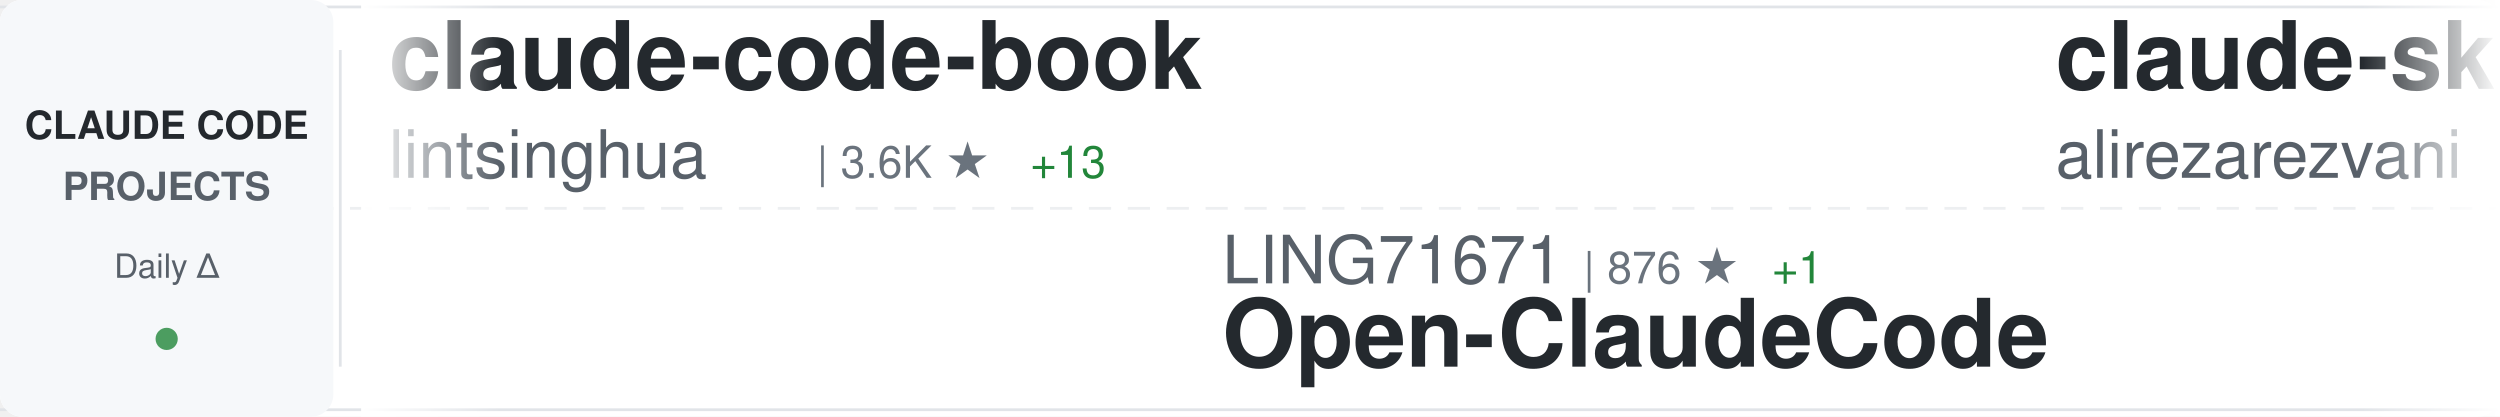
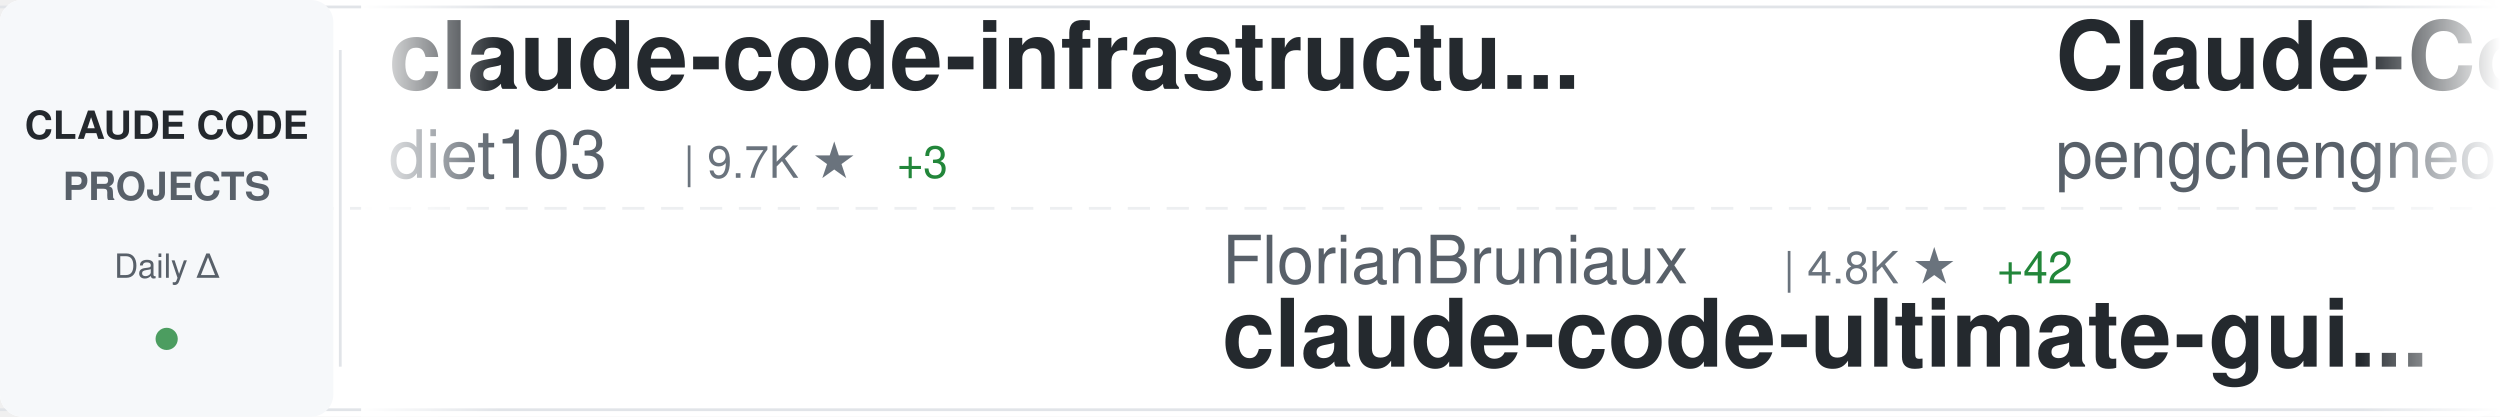
<svg xmlns="http://www.w3.org/2000/svg" width="900" height="150">
  <defs>
    <linearGradient id="awesomeLeftFade" x1="0%" y1="0%" x2="100%" y2="0%">
      <stop offset="0%" style="stop-color:#ffffff;stop-opacity:1" />
      <stop offset="100%" style="stop-color:#ffffff;stop-opacity:0" />
    </linearGradient>
    <linearGradient id="awesomeRightFade" x1="0%" y1="0%" x2="100%" y2="0%">
      <stop offset="0%" style="stop-color:#ffffff;stop-opacity:0" />
      <stop offset="100%" style="stop-color:#ffffff;stop-opacity:1" />
    </linearGradient>
  </defs>
  <rect width="900" height="150" fill="#ffffff" rx="8" />
  <rect x="0" y="2" width="900" height="1" fill="#e1e4e8" />
  <rect x="0" y="147" width="900" height="1" fill="#e1e4e8" />
  <line x1="0" y1="75" x2="900" y2="75" stroke="#e1e4e8" stroke-width="1" stroke-dasharray="8 6" opacity="0.6" />
  <rect x="0" y="0" width="120" height="150" fill="#f6f8fa" rx="8" />
  <text x="60" y="50" font-family="-apple-system, BlinkMacSystemFont, 'Segoe UI', Helvetica, Arial, sans-serif" font-size="14" font-weight="600" fill="#24292e" text-anchor="middle">CLAUDE CODE</text>
  <text x="60" y="72" font-family="-apple-system, BlinkMacSystemFont, 'Segoe UI', Helvetica, Arial, sans-serif" font-size="14" font-weight="600" fill="#586069" text-anchor="middle">PROJECTS</text>
  <text x="60" y="100" font-family="-apple-system, BlinkMacSystemFont, 'Segoe UI', Helvetica, Arial, sans-serif" font-size="12" font-weight="500" fill="#586069" text-anchor="middle">Daily Δ</text>
  <circle cx="60" cy="122" r="4" fill="#22863a" opacity="0.8" />
  <rect x="122" y="18" width="1" height="114" fill="#e1e4e8" />
  <clipPath id="awesomeTickerClip">
    <rect x="130" y="0" width="770" height="150" />
  </clipPath>
  <g clip-path="url(#awesomeTickerClip)">
    <g id="awesomeTickerItems">
      <animateTransform attributeName="transform" attributeType="XML" type="translate" from="0 0" to="-3000 0" dur="54s" repeatCount="indefinite" />
      <g transform="translate(0, 0)">
-         <text x="140" y="32" font-family="-apple-system, BlinkMacSystemFont, 'Segoe UI', Helvetica, Arial, sans-serif" font-size="34" font-weight="600" fill="#24292e">claude-code-book</text>
-         <text x="140" y="64" font-family="-apple-system, BlinkMacSystemFont, 'Segoe UI', Helvetica, Arial, sans-serif" font-size="24" font-weight="400" fill="#586069">lintsinghua</text>
-         <text x="294" y="64" font-family="-apple-system, BlinkMacSystemFont, 'Segoe UI', Helvetica, Arial, sans-serif" font-size="16" font-weight="500" fill="#6a737d">| 3.6K ★</text>
-         <text x="371" y="64" font-family="-apple-system, BlinkMacSystemFont, 'Segoe UI', Helvetica, Arial, sans-serif" font-size="16" font-weight="500" fill="#22863a"> +13</text>
+         <text x="140" y="32" font-family="-apple-system, BlinkMacSystemFont, 'Segoe UI', Helvetica, Arial, sans-serif" font-size="34" font-weight="600" fill="#24292e">claude-code-infrastructu...</text>
+         <text x="140" y="64" font-family="-apple-system, BlinkMacSystemFont, 'Segoe UI', Helvetica, Arial, sans-serif" font-size="24" font-weight="400" fill="#586069">diet103</text>
+         <text x="246" y="64" font-family="-apple-system, BlinkMacSystemFont, 'Segoe UI', Helvetica, Arial, sans-serif" font-size="16" font-weight="500" fill="#6a737d">| 9.7K ★</text>
+         <text x="323" y="64" font-family="-apple-system, BlinkMacSystemFont, 'Segoe UI', Helvetica, Arial, sans-serif" font-size="16" font-weight="500" fill="#22863a"> +3</text>
      </g>
      <g transform="translate(300, 0)">
-         <text x="140" y="102" font-family="-apple-system, BlinkMacSystemFont, 'Segoe UI', Helvetica, Arial, sans-serif" font-size="24" font-weight="400" fill="#586069">LING71671</text>
-         <text x="270" y="102" font-family="-apple-system, BlinkMacSystemFont, 'Segoe UI', Helvetica, Arial, sans-serif" font-size="16" font-weight="500" fill="#6a737d">| 876 ★</text>
-         <text x="338" y="102" font-family="-apple-system, BlinkMacSystemFont, 'Segoe UI', Helvetica, Arial, sans-serif" font-size="16" font-weight="500" fill="#22863a"> +1</text>
-         <text x="140" y="132" font-family="-apple-system, BlinkMacSystemFont, 'Segoe UI', Helvetica, Arial, sans-serif" font-size="34" font-weight="600" fill="#24292e">Open-ClaudeCode</text>
+         <text x="140" y="102" font-family="-apple-system, BlinkMacSystemFont, 'Segoe UI', Helvetica, Arial, sans-serif" font-size="24" font-weight="400" fill="#586069">FlorianBruniaux</text>
+         <text x="342" y="102" font-family="-apple-system, BlinkMacSystemFont, 'Segoe UI', Helvetica, Arial, sans-serif" font-size="16" font-weight="500" fill="#6a737d">| 4.8K ★</text>
+         <text x="419" y="102" font-family="-apple-system, BlinkMacSystemFont, 'Segoe UI', Helvetica, Arial, sans-serif" font-size="16" font-weight="500" fill="#22863a"> +42</text>
+         <text x="140" y="132" font-family="-apple-system, BlinkMacSystemFont, 'Segoe UI', Helvetica, Arial, sans-serif" font-size="34" font-weight="600" fill="#24292e">claude-code-ultimate-gui...</text>
      </g>
      <g transform="translate(600, 0)">
-         <text x="140" y="32" font-family="-apple-system, BlinkMacSystemFont, 'Segoe UI', Helvetica, Arial, sans-serif" font-size="34" font-weight="600" fill="#24292e">claude-skills</text>
-         <text x="140" y="64" font-family="-apple-system, BlinkMacSystemFont, 'Segoe UI', Helvetica, Arial, sans-serif" font-size="24" font-weight="400" fill="#586069">alirezarezvani</text>
-         <text x="330" y="64" font-family="-apple-system, BlinkMacSystemFont, 'Segoe UI', Helvetica, Arial, sans-serif" font-size="16" font-weight="500" fill="#6a737d">| 17.7K ★</text>
-         <text x="416" y="64" font-family="-apple-system, BlinkMacSystemFont, 'Segoe UI', Helvetica, Arial, sans-serif" font-size="16" font-weight="500" fill="#22863a"> +123</text>
+         <text x="140" y="32" font-family="-apple-system, BlinkMacSystemFont, 'Segoe UI', Helvetica, Arial, sans-serif" font-size="34" font-weight="600" fill="#24292e">Claude-Code</text>
+         <text x="140" y="64" font-family="-apple-system, BlinkMacSystemFont, 'Segoe UI', Helvetica, Arial, sans-serif" font-size="24" font-weight="400" fill="#586069">pengchengneo</text>
+         <text x="306" y="64" font-family="-apple-system, BlinkMacSystemFont, 'Segoe UI', Helvetica, Arial, sans-serif" font-size="16" font-weight="500" fill="#6a737d">| 1.5K ★</text>
+         <text x="383" y="64" font-family="-apple-system, BlinkMacSystemFont, 'Segoe UI', Helvetica, Arial, sans-serif" font-size="16" font-weight="500" fill="#22863a"> +8</text>
      </g>
      <g transform="translate(900, 0)">
-         <text x="140" y="102" font-family="-apple-system, BlinkMacSystemFont, 'Segoe UI', Helvetica, Arial, sans-serif" font-size="24" font-weight="400" fill="#586069">anthropics</text>
-         <text x="282" y="102" font-family="-apple-system, BlinkMacSystemFont, 'Segoe UI', Helvetica, Arial, sans-serif" font-size="16" font-weight="500" fill="#6a737d">| 7.9K ★</text>
-         <text x="359" y="102" font-family="-apple-system, BlinkMacSystemFont, 'Segoe UI', Helvetica, Arial, sans-serif" font-size="16" font-weight="500" fill="#22863a"> +15</text>
-         <text x="140" y="132" font-family="-apple-system, BlinkMacSystemFont, 'Segoe UI', Helvetica, Arial, sans-serif" font-size="34" font-weight="600" fill="#24292e">claude-code-action</text>
+         <text x="140" y="102" font-family="-apple-system, BlinkMacSystemFont, 'Segoe UI', Helvetica, Arial, sans-serif" font-size="24" font-weight="400" fill="#586069">AICoderTudou</text>
+         <text x="306" y="102" font-family="-apple-system, BlinkMacSystemFont, 'Segoe UI', Helvetica, Arial, sans-serif" font-size="16" font-weight="500" fill="#6a737d">| 500 ★</text>
+         <text x="140" y="132" font-family="-apple-system, BlinkMacSystemFont, 'Segoe UI', Helvetica, Arial, sans-serif" font-size="34" font-weight="600" fill="#24292e">claude-code-tudou</text>
      </g>
      <g transform="translate(1200, 0)">
-         <text x="140" y="32" font-family="-apple-system, BlinkMacSystemFont, 'Segoe UI', Helvetica, Arial, sans-serif" font-size="34" font-weight="600" fill="#24292e">Claude-Code-Game-Studios</text>
-         <text x="140" y="64" font-family="-apple-system, BlinkMacSystemFont, 'Segoe UI', Helvetica, Arial, sans-serif" font-size="24" font-weight="400" fill="#586069">Donchitos</text>
-         <text x="270" y="64" font-family="-apple-system, BlinkMacSystemFont, 'Segoe UI', Helvetica, Arial, sans-serif" font-size="16" font-weight="500" fill="#6a737d">| 21.3K ★</text>
-         <text x="356" y="64" font-family="-apple-system, BlinkMacSystemFont, 'Segoe UI', Helvetica, Arial, sans-serif" font-size="16" font-weight="500" fill="#22863a"> +109</text>
+         <text x="140" y="32" font-family="-apple-system, BlinkMacSystemFont, 'Segoe UI', Helvetica, Arial, sans-serif" font-size="34" font-weight="600" fill="#24292e">claude-code-hub</text>
+         <text x="140" y="64" font-family="-apple-system, BlinkMacSystemFont, 'Segoe UI', Helvetica, Arial, sans-serif" font-size="24" font-weight="400" fill="#586069">ding113</text>
+         <text x="246" y="64" font-family="-apple-system, BlinkMacSystemFont, 'Segoe UI', Helvetica, Arial, sans-serif" font-size="16" font-weight="500" fill="#6a737d">| 3.0K ★</text>
+         <text x="323" y="64" font-family="-apple-system, BlinkMacSystemFont, 'Segoe UI', Helvetica, Arial, sans-serif" font-size="16" font-weight="500" fill="#22863a"> +11</text>
      </g>
      <g transform="translate(1500, 0)">
-         <text x="140" y="102" font-family="-apple-system, BlinkMacSystemFont, 'Segoe UI', Helvetica, Arial, sans-serif" font-size="24" font-weight="400" fill="#586069">KPR111</text>
-         <text x="234" y="102" font-family="-apple-system, BlinkMacSystemFont, 'Segoe UI', Helvetica, Arial, sans-serif" font-size="16" font-weight="500" fill="#6a737d">| 18 ★</text>
-         <text x="140" y="132" font-family="-apple-system, BlinkMacSystemFont, 'Segoe UI', Helvetica, Arial, sans-serif" font-size="34" font-weight="600" fill="#24292e">Claude-Code</text>
+         <text x="140" y="102" font-family="-apple-system, BlinkMacSystemFont, 'Segoe UI', Helvetica, Arial, sans-serif" font-size="24" font-weight="400" fill="#586069">VoltAgent</text>
+         <text x="270" y="102" font-family="-apple-system, BlinkMacSystemFont, 'Segoe UI', Helvetica, Arial, sans-serif" font-size="16" font-weight="500" fill="#6a737d">| 21.5K ★</text>
+         <text x="356" y="102" font-family="-apple-system, BlinkMacSystemFont, 'Segoe UI', Helvetica, Arial, sans-serif" font-size="16" font-weight="500" fill="#22863a"> +75</text>
+         <text x="140" y="132" font-family="-apple-system, BlinkMacSystemFont, 'Segoe UI', Helvetica, Arial, sans-serif" font-size="34" font-weight="600" fill="#24292e">awesome-claude-code-suba...</text>
      </g>
      <g transform="translate(1800, 0)">
-         <text x="140" y="32" font-family="-apple-system, BlinkMacSystemFont, 'Segoe UI', Helvetica, Arial, sans-serif" font-size="34" font-weight="600" fill="#24292e">how-claude-code-works</text>
-         <text x="140" y="64" font-family="-apple-system, BlinkMacSystemFont, 'Segoe UI', Helvetica, Arial, sans-serif" font-size="24" font-weight="400" fill="#586069">Windy3f3f3f3f</text>
-         <text x="318" y="64" font-family="-apple-system, BlinkMacSystemFont, 'Segoe UI', Helvetica, Arial, sans-serif" font-size="16" font-weight="500" fill="#6a737d">| 2.6K ★</text>
-         <text x="395" y="64" font-family="-apple-system, BlinkMacSystemFont, 'Segoe UI', Helvetica, Arial, sans-serif" font-size="16" font-weight="500" fill="#22863a"> +8</text>
+         <text x="140" y="32" font-family="-apple-system, BlinkMacSystemFont, 'Segoe UI', Helvetica, Arial, sans-serif" font-size="34" font-weight="600" fill="#24292e">free-claude-code</text>
+         <text x="140" y="64" font-family="-apple-system, BlinkMacSystemFont, 'Segoe UI', Helvetica, Arial, sans-serif" font-size="24" font-weight="400" fill="#586069">Alishahryar1</text>
+         <text x="306" y="64" font-family="-apple-system, BlinkMacSystemFont, 'Segoe UI', Helvetica, Arial, sans-serif" font-size="16" font-weight="500" fill="#6a737d">| 33.5K ★</text>
+         <text x="392" y="64" font-family="-apple-system, BlinkMacSystemFont, 'Segoe UI', Helvetica, Arial, sans-serif" font-size="16" font-weight="500" fill="#22863a"> +209</text>
      </g>
      <g transform="translate(2100, 0)">
-         <text x="140" y="102" font-family="-apple-system, BlinkMacSystemFont, 'Segoe UI', Helvetica, Arial, sans-serif" font-size="24" font-weight="400" fill="#586069">multica-ai</text>
-         <text x="282" y="102" font-family="-apple-system, BlinkMacSystemFont, 'Segoe UI', Helvetica, Arial, sans-serif" font-size="16" font-weight="500" fill="#6a737d">| 172.2K ★</text>
-         <text x="377" y="102" font-family="-apple-system, BlinkMacSystemFont, 'Segoe UI', Helvetica, Arial, sans-serif" font-size="16" font-weight="500" fill="#22863a"> +786</text>
-         <text x="140" y="132" font-family="-apple-system, BlinkMacSystemFont, 'Segoe UI', Helvetica, Arial, sans-serif" font-size="34" font-weight="600" fill="#24292e">andrej-karpathy-skills</text>
+         <text x="140" y="102" font-family="-apple-system, BlinkMacSystemFont, 'Segoe UI', Helvetica, Arial, sans-serif" font-size="24" font-weight="400" fill="#586069">shanraisshan</text>
+         <text x="306" y="102" font-family="-apple-system, BlinkMacSystemFont, 'Segoe UI', Helvetica, Arial, sans-serif" font-size="16" font-weight="500" fill="#6a737d">| 57.2K ★</text>
+         <text x="392" y="102" font-family="-apple-system, BlinkMacSystemFont, 'Segoe UI', Helvetica, Arial, sans-serif" font-size="16" font-weight="500" fill="#22863a"> +199</text>
+         <text x="140" y="132" font-family="-apple-system, BlinkMacSystemFont, 'Segoe UI', Helvetica, Arial, sans-serif" font-size="34" font-weight="600" fill="#24292e">claude-code-best-practic...</text>
      </g>
      <g transform="translate(2400, 0)">
-         <text x="140" y="32" font-family="-apple-system, BlinkMacSystemFont, 'Segoe UI', Helvetica, Arial, sans-serif" font-size="34" font-weight="600" fill="#24292e">claude-code-best-practic...</text>
-         <text x="140" y="64" font-family="-apple-system, BlinkMacSystemFont, 'Segoe UI', Helvetica, Arial, sans-serif" font-size="24" font-weight="400" fill="#586069">shanraisshan</text>
-         <text x="306" y="64" font-family="-apple-system, BlinkMacSystemFont, 'Segoe UI', Helvetica, Arial, sans-serif" font-size="16" font-weight="500" fill="#6a737d">| 57.1K ★</text>
-         <text x="392" y="64" font-family="-apple-system, BlinkMacSystemFont, 'Segoe UI', Helvetica, Arial, sans-serif" font-size="16" font-weight="500" fill="#22863a"> +162</text>
+         <text x="140" y="32" font-family="-apple-system, BlinkMacSystemFont, 'Segoe UI', Helvetica, Arial, sans-serif" font-size="34" font-weight="600" fill="#24292e">claude-code-router</text>
+         <text x="140" y="64" font-family="-apple-system, BlinkMacSystemFont, 'Segoe UI', Helvetica, Arial, sans-serif" font-size="24" font-weight="400" fill="#586069">musistudio</text>
+         <text x="282" y="64" font-family="-apple-system, BlinkMacSystemFont, 'Segoe UI', Helvetica, Arial, sans-serif" font-size="16" font-weight="500" fill="#6a737d">| 34.8K ★</text>
+         <text x="368" y="64" font-family="-apple-system, BlinkMacSystemFont, 'Segoe UI', Helvetica, Arial, sans-serif" font-size="16" font-weight="500" fill="#22863a"> +36</text>
      </g>
      <g transform="translate(2700, 0)">
-         <text x="140" y="102" font-family="-apple-system, BlinkMacSystemFont, 'Segoe UI', Helvetica, Arial, sans-serif" font-size="24" font-weight="400" fill="#586069">VoltAgent</text>
-         <text x="270" y="102" font-family="-apple-system, BlinkMacSystemFont, 'Segoe UI', Helvetica, Arial, sans-serif" font-size="16" font-weight="500" fill="#6a737d">| 21.5K ★</text>
-         <text x="356" y="102" font-family="-apple-system, BlinkMacSystemFont, 'Segoe UI', Helvetica, Arial, sans-serif" font-size="16" font-weight="500" fill="#22863a"> +80</text>
-         <text x="140" y="132" font-family="-apple-system, BlinkMacSystemFont, 'Segoe UI', Helvetica, Arial, sans-serif" font-size="34" font-weight="600" fill="#24292e">awesome-claude-code-suba...</text>
+         <text x="140" y="102" font-family="-apple-system, BlinkMacSystemFont, 'Segoe UI', Helvetica, Arial, sans-serif" font-size="24" font-weight="400" fill="#586069">alirezarezvani</text>
+         <text x="330" y="102" font-family="-apple-system, BlinkMacSystemFont, 'Segoe UI', Helvetica, Arial, sans-serif" font-size="16" font-weight="500" fill="#6a737d">| 17.7K ★</text>
+         <text x="416" y="102" font-family="-apple-system, BlinkMacSystemFont, 'Segoe UI', Helvetica, Arial, sans-serif" font-size="16" font-weight="500" fill="#22863a"> +120</text>
+         <text x="140" y="132" font-family="-apple-system, BlinkMacSystemFont, 'Segoe UI', Helvetica, Arial, sans-serif" font-size="34" font-weight="600" fill="#24292e">claude-skills</text>
      </g>
      <g transform="translate(3000, 0)">
-         <text x="140" y="32" font-family="-apple-system, BlinkMacSystemFont, 'Segoe UI', Helvetica, Arial, sans-serif" font-size="34" font-weight="600" fill="#24292e">claude-code-book</text>
-         <text x="140" y="64" font-family="-apple-system, BlinkMacSystemFont, 'Segoe UI', Helvetica, Arial, sans-serif" font-size="24" font-weight="400" fill="#586069">lintsinghua</text>
-         <text x="294" y="64" font-family="-apple-system, BlinkMacSystemFont, 'Segoe UI', Helvetica, Arial, sans-serif" font-size="16" font-weight="500" fill="#6a737d">| 3.6K ★</text>
-         <text x="371" y="64" font-family="-apple-system, BlinkMacSystemFont, 'Segoe UI', Helvetica, Arial, sans-serif" font-size="16" font-weight="500" fill="#22863a"> +13</text>
+         <text x="140" y="32" font-family="-apple-system, BlinkMacSystemFont, 'Segoe UI', Helvetica, Arial, sans-serif" font-size="34" font-weight="600" fill="#24292e">claude-code-infrastructu...</text>
+         <text x="140" y="64" font-family="-apple-system, BlinkMacSystemFont, 'Segoe UI', Helvetica, Arial, sans-serif" font-size="24" font-weight="400" fill="#586069">diet103</text>
+         <text x="246" y="64" font-family="-apple-system, BlinkMacSystemFont, 'Segoe UI', Helvetica, Arial, sans-serif" font-size="16" font-weight="500" fill="#6a737d">| 9.7K ★</text>
+         <text x="323" y="64" font-family="-apple-system, BlinkMacSystemFont, 'Segoe UI', Helvetica, Arial, sans-serif" font-size="16" font-weight="500" fill="#22863a"> +3</text>
      </g>
      <g transform="translate(3300, 0)">
-         <text x="140" y="102" font-family="-apple-system, BlinkMacSystemFont, 'Segoe UI', Helvetica, Arial, sans-serif" font-size="24" font-weight="400" fill="#586069">LING71671</text>
-         <text x="270" y="102" font-family="-apple-system, BlinkMacSystemFont, 'Segoe UI', Helvetica, Arial, sans-serif" font-size="16" font-weight="500" fill="#6a737d">| 876 ★</text>
-         <text x="338" y="102" font-family="-apple-system, BlinkMacSystemFont, 'Segoe UI', Helvetica, Arial, sans-serif" font-size="16" font-weight="500" fill="#22863a"> +1</text>
-         <text x="140" y="132" font-family="-apple-system, BlinkMacSystemFont, 'Segoe UI', Helvetica, Arial, sans-serif" font-size="34" font-weight="600" fill="#24292e">Open-ClaudeCode</text>
+         <text x="140" y="102" font-family="-apple-system, BlinkMacSystemFont, 'Segoe UI', Helvetica, Arial, sans-serif" font-size="24" font-weight="400" fill="#586069">FlorianBruniaux</text>
+         <text x="342" y="102" font-family="-apple-system, BlinkMacSystemFont, 'Segoe UI', Helvetica, Arial, sans-serif" font-size="16" font-weight="500" fill="#6a737d">| 4.8K ★</text>
+         <text x="419" y="102" font-family="-apple-system, BlinkMacSystemFont, 'Segoe UI', Helvetica, Arial, sans-serif" font-size="16" font-weight="500" fill="#22863a"> +42</text>
+         <text x="140" y="132" font-family="-apple-system, BlinkMacSystemFont, 'Segoe UI', Helvetica, Arial, sans-serif" font-size="34" font-weight="600" fill="#24292e">claude-code-ultimate-gui...</text>
      </g>
      <g transform="translate(3600, 0)">
-         <text x="140" y="32" font-family="-apple-system, BlinkMacSystemFont, 'Segoe UI', Helvetica, Arial, sans-serif" font-size="34" font-weight="600" fill="#24292e">claude-skills</text>
-         <text x="140" y="64" font-family="-apple-system, BlinkMacSystemFont, 'Segoe UI', Helvetica, Arial, sans-serif" font-size="24" font-weight="400" fill="#586069">alirezarezvani</text>
-         <text x="330" y="64" font-family="-apple-system, BlinkMacSystemFont, 'Segoe UI', Helvetica, Arial, sans-serif" font-size="16" font-weight="500" fill="#6a737d">| 17.7K ★</text>
-         <text x="416" y="64" font-family="-apple-system, BlinkMacSystemFont, 'Segoe UI', Helvetica, Arial, sans-serif" font-size="16" font-weight="500" fill="#22863a"> +123</text>
+         <text x="140" y="32" font-family="-apple-system, BlinkMacSystemFont, 'Segoe UI', Helvetica, Arial, sans-serif" font-size="34" font-weight="600" fill="#24292e">Claude-Code</text>
+         <text x="140" y="64" font-family="-apple-system, BlinkMacSystemFont, 'Segoe UI', Helvetica, Arial, sans-serif" font-size="24" font-weight="400" fill="#586069">pengchengneo</text>
+         <text x="306" y="64" font-family="-apple-system, BlinkMacSystemFont, 'Segoe UI', Helvetica, Arial, sans-serif" font-size="16" font-weight="500" fill="#6a737d">| 1.5K ★</text>
+         <text x="383" y="64" font-family="-apple-system, BlinkMacSystemFont, 'Segoe UI', Helvetica, Arial, sans-serif" font-size="16" font-weight="500" fill="#22863a"> +8</text>
      </g>
      <g transform="translate(3900, 0)">
-         <text x="140" y="102" font-family="-apple-system, BlinkMacSystemFont, 'Segoe UI', Helvetica, Arial, sans-serif" font-size="24" font-weight="400" fill="#586069">anthropics</text>
-         <text x="282" y="102" font-family="-apple-system, BlinkMacSystemFont, 'Segoe UI', Helvetica, Arial, sans-serif" font-size="16" font-weight="500" fill="#6a737d">| 7.9K ★</text>
-         <text x="359" y="102" font-family="-apple-system, BlinkMacSystemFont, 'Segoe UI', Helvetica, Arial, sans-serif" font-size="16" font-weight="500" fill="#22863a"> +15</text>
-         <text x="140" y="132" font-family="-apple-system, BlinkMacSystemFont, 'Segoe UI', Helvetica, Arial, sans-serif" font-size="34" font-weight="600" fill="#24292e">claude-code-action</text>
+         <text x="140" y="102" font-family="-apple-system, BlinkMacSystemFont, 'Segoe UI', Helvetica, Arial, sans-serif" font-size="24" font-weight="400" fill="#586069">AICoderTudou</text>
+         <text x="306" y="102" font-family="-apple-system, BlinkMacSystemFont, 'Segoe UI', Helvetica, Arial, sans-serif" font-size="16" font-weight="500" fill="#6a737d">| 500 ★</text>
+         <text x="140" y="132" font-family="-apple-system, BlinkMacSystemFont, 'Segoe UI', Helvetica, Arial, sans-serif" font-size="34" font-weight="600" fill="#24292e">claude-code-tudou</text>
      </g>
    </g>
  </g>
  <rect x="130" y="0" width="50" height="150" fill="url(#awesomeLeftFade)" />
  <rect x="850" y="0" width="50" height="150" fill="url(#awesomeRightFade)" />
</svg>
